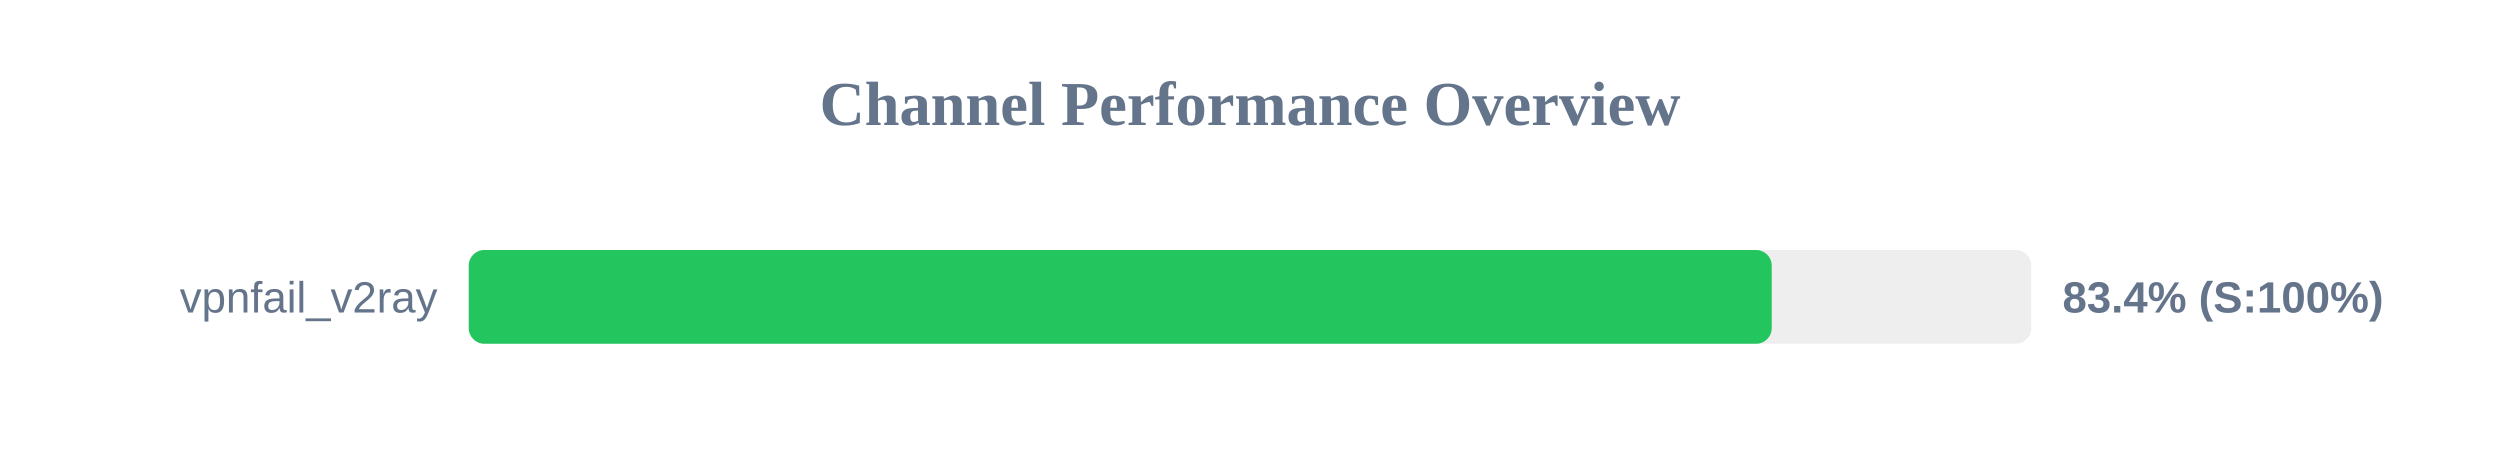
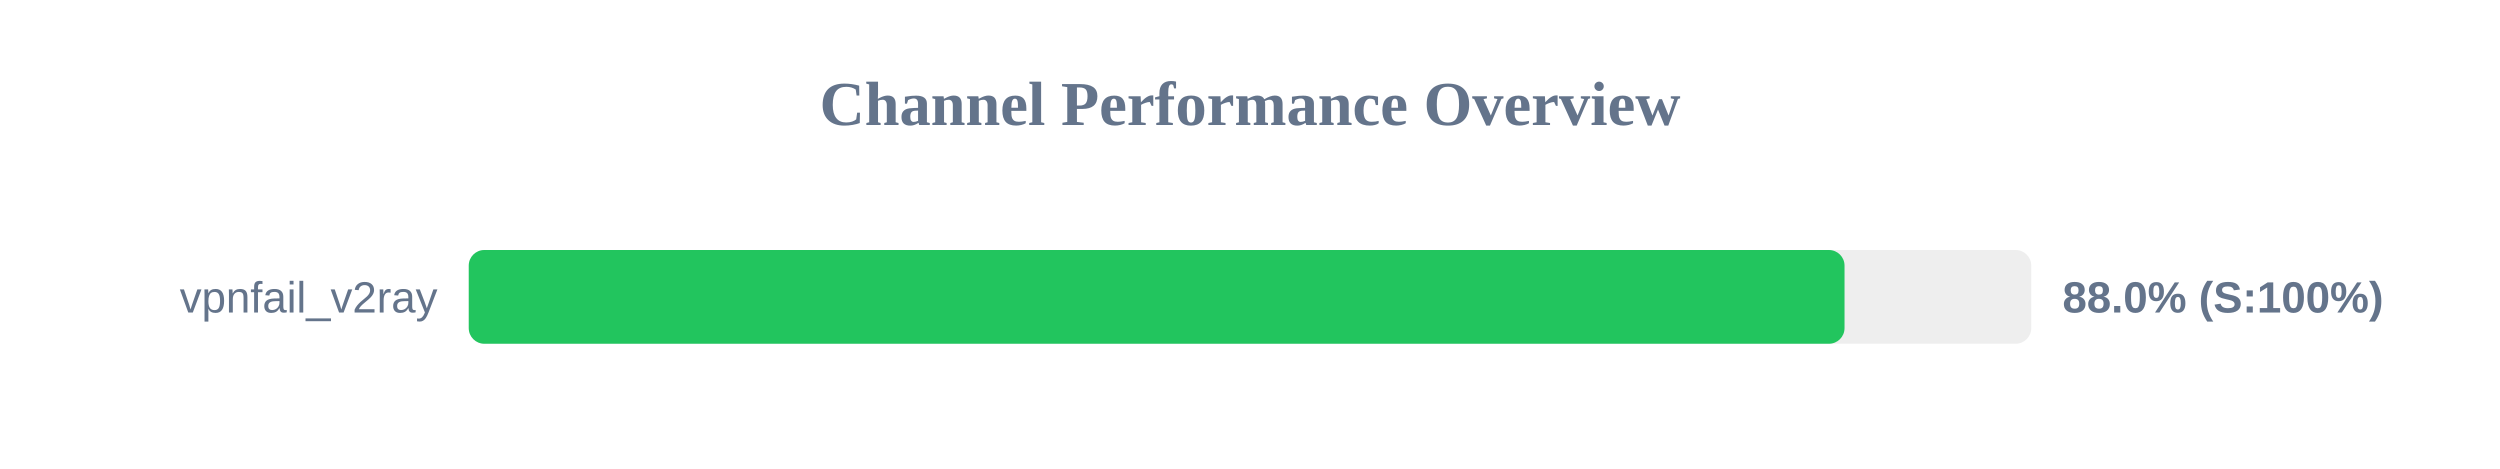
<svg xmlns="http://www.w3.org/2000/svg" width="800" height="150" version="1.1">
  <style>
        .row { font: 14px Arial; fill: #64748b; }
        .score { font: bold 14px Arial; fill: #64748b; }
    </style>
  <text x="400" y="40" text-anchor="middle" font-size="20px" font-weight="bold" fill="#64748b">Channel Performance Overview</text>
  <rect x="150" y="80" width="500" height="30" fill="#eee" rx="5" />
-   <rect x="150" y="80" width="416.95" height="30" fill="#22c55e" rx="5" />
+   <rect x="150" y="80" width="440.25" height="30" fill="#22c55e" rx="5" />
  <text x="140" y="100" text-anchor="end" class="row">vpnfail_v2ray</text>
-   <text x="660" y="100" text-anchor="start" class="score">83.4% (S:100%)</text>
+   <text x="660" y="100" text-anchor="start" class="score">88.0% (S:100%)</text>
</svg>
